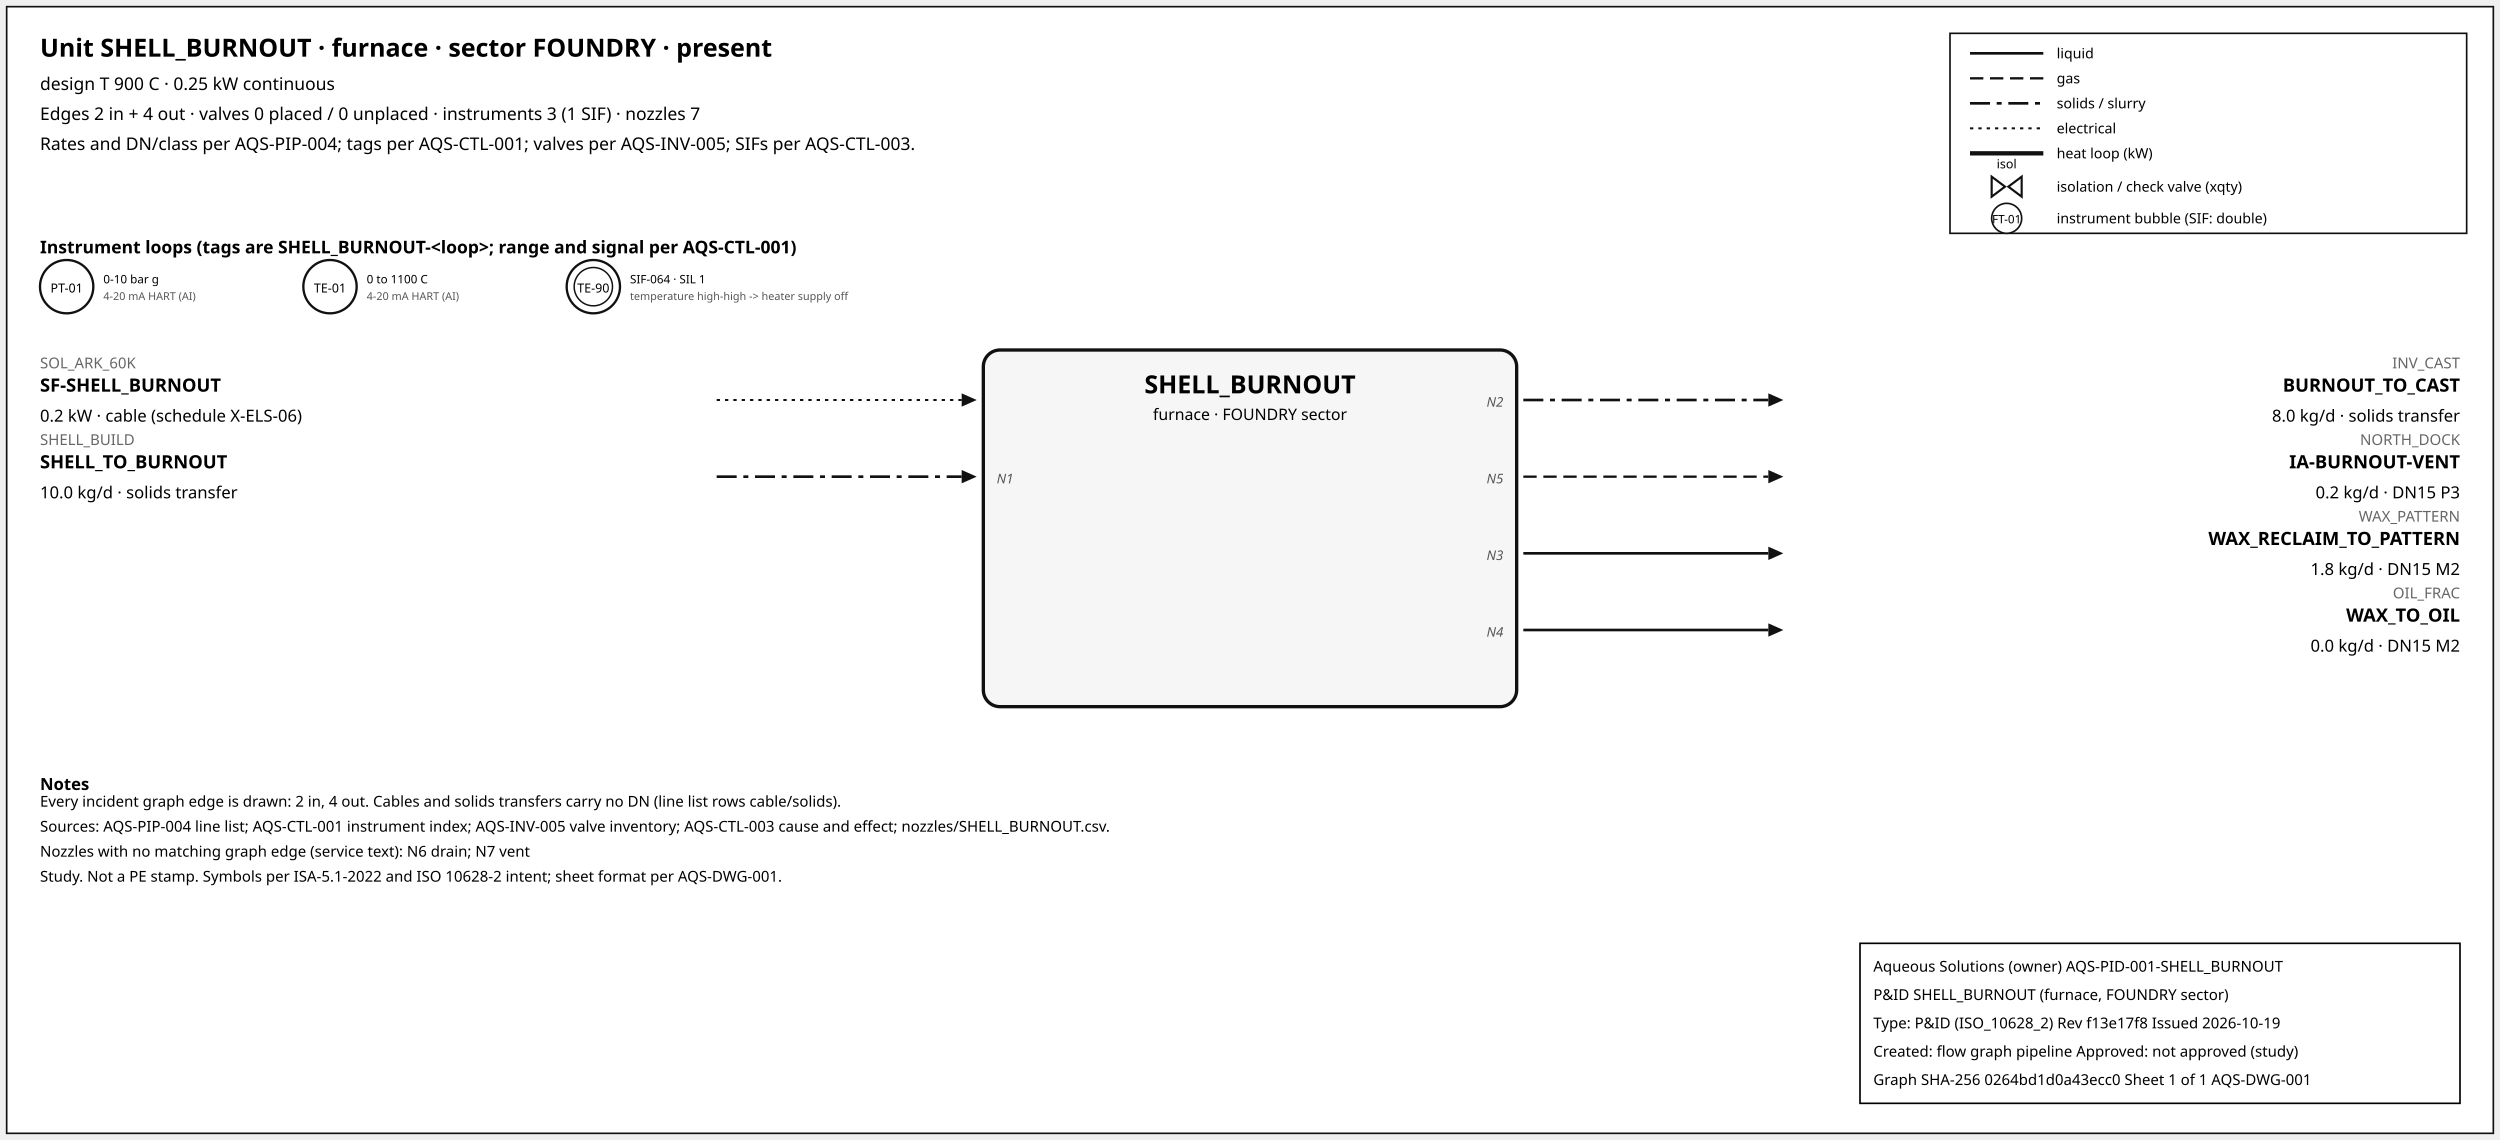
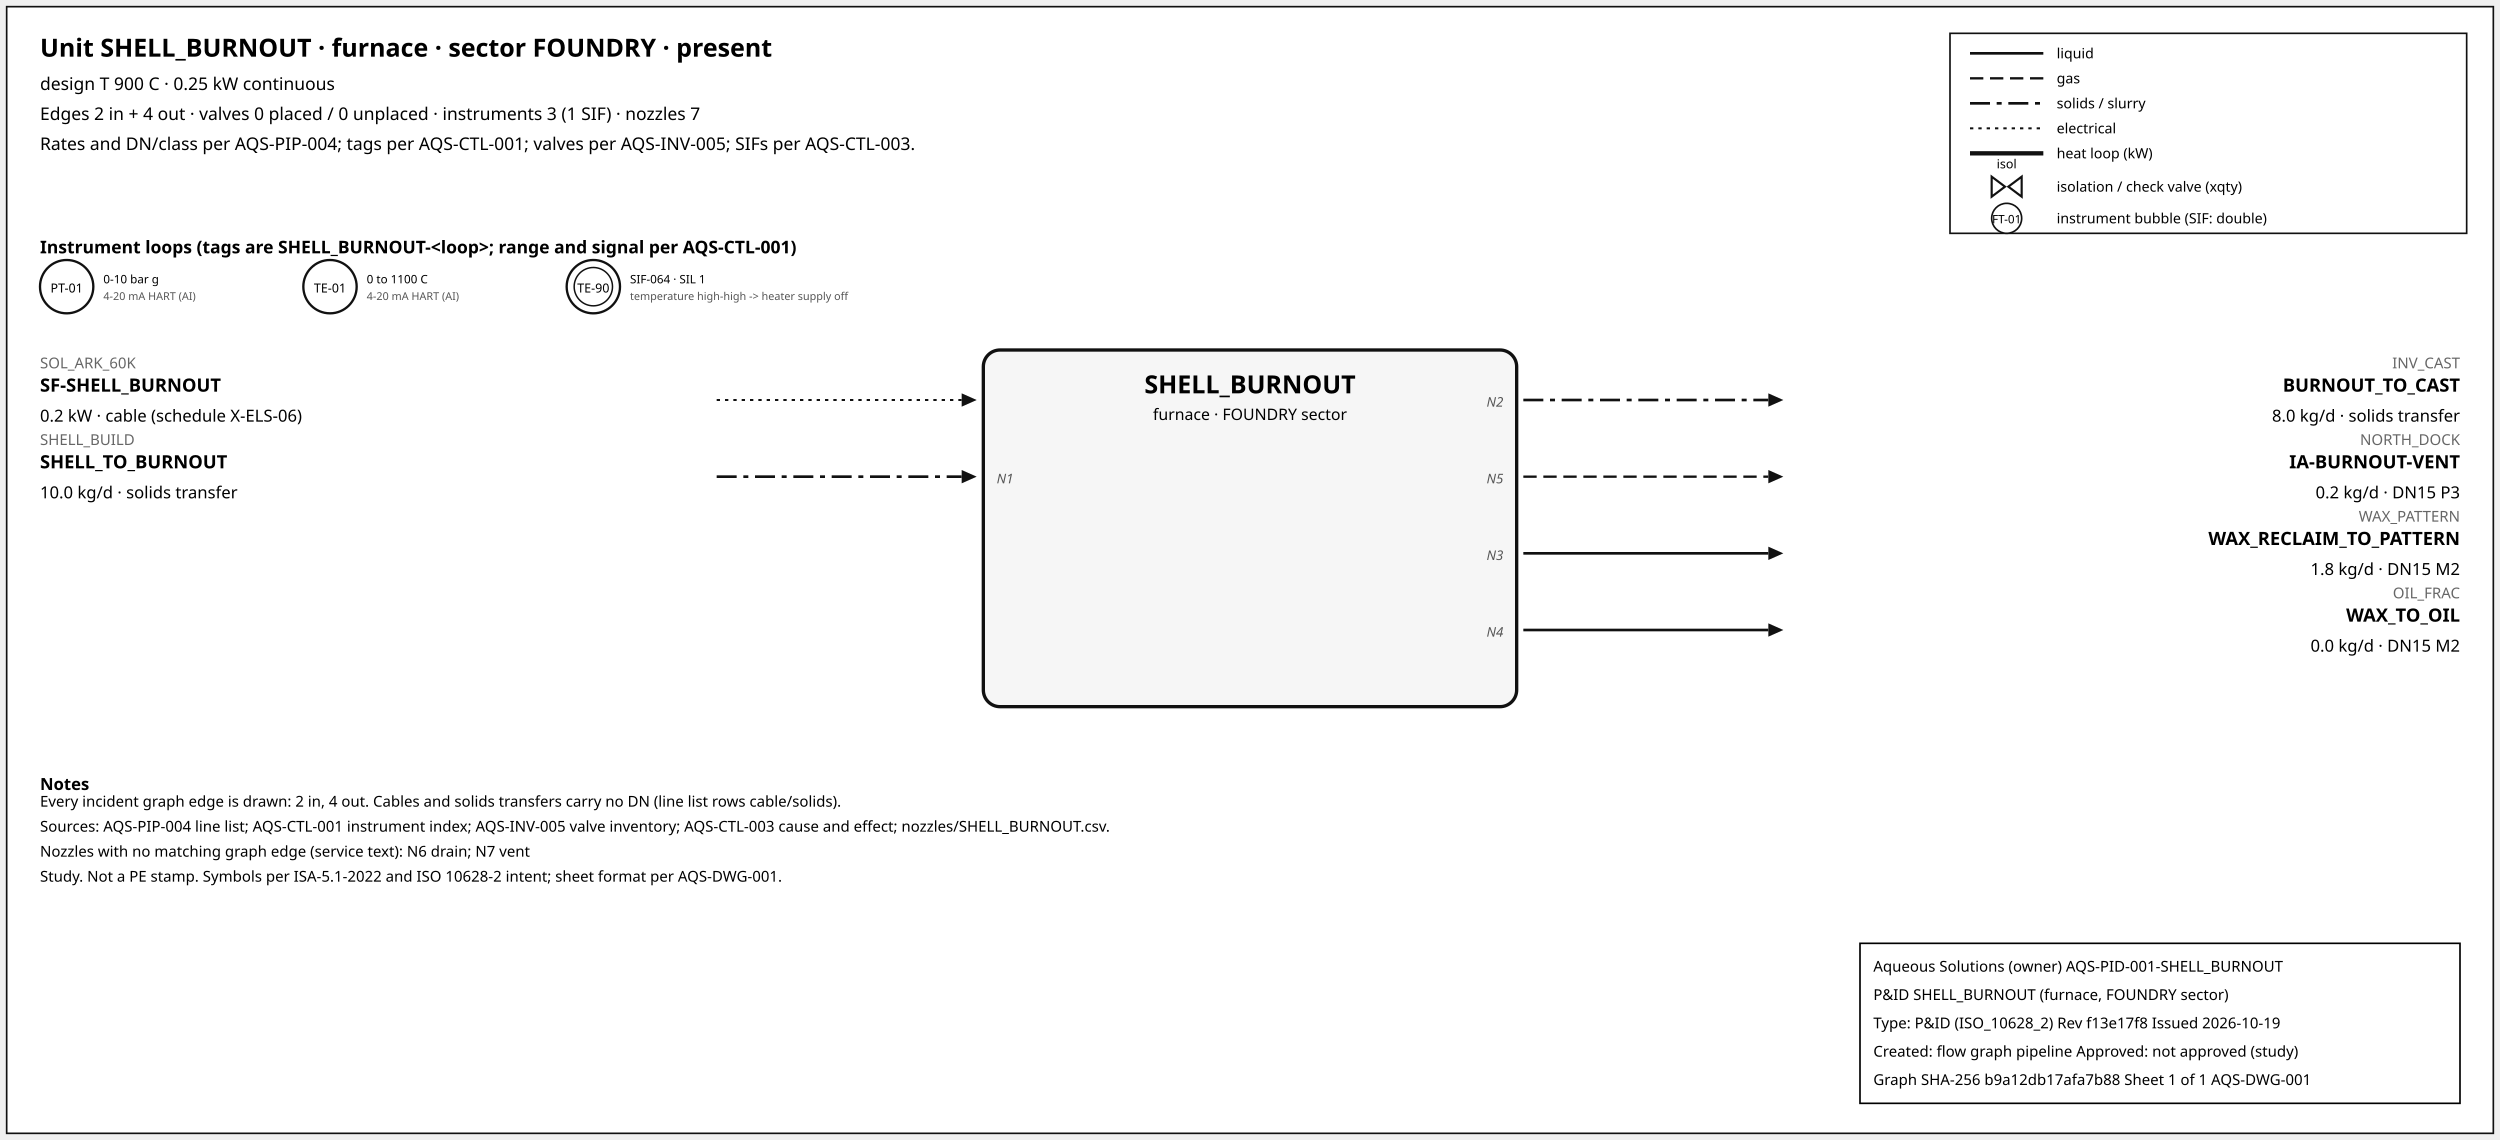
<svg xmlns="http://www.w3.org/2000/svg" width="1500" height="684" font-family="sans-serif">
  <rect x="4" y="4" width="1492" height="676" fill="white" stroke="#111" />
  <text x="24" y="34" font-size="15" font-weight="600">Unit SHELL_BURNOUT · furnace · sector FOUNDRY · present</text>
  <text x="24" y="54" font-size="10.5">design T 900 C · 0.25 kW continuous</text>
  <text x="24" y="72" font-size="10.5">Edges 2 in + 4 out · valves 0 placed / 0 unplaced · instruments 3 (1 SIF) · nozzles 7</text>
  <text x="24" y="90" font-size="10.5">Rates and DN/class per AQS-PIP-004; tags per AQS-CTL-001; valves per AQS-INV-005; SIFs per AQS-CTL-003.</text>
  <rect x="1170" y="20" width="310" height="120" fill="white" stroke="#111" />
  <line x1="1182" y1="32" x2="1226" y2="32" stroke="#111" stroke-width="1.6" />
  <text x="1234" y="35" font-size="8.5">liquid</text>
  <line x1="1182" y1="47" x2="1226" y2="47" stroke="#111" stroke-width="1.4" stroke-dasharray="8,4" />
  <text x="1234" y="50" font-size="8.5">gas</text>
  <line x1="1182" y1="62" x2="1226" y2="62" stroke="#111" stroke-width="1.6" stroke-dasharray="12,4,3,4" />
  <text x="1234" y="65" font-size="8.5">solids / slurry</text>
  <line x1="1182" y1="77" x2="1226" y2="77" stroke="#111" stroke-width="1.2" stroke-dasharray="2,3" />
  <text x="1234" y="80" font-size="8.5">electrical</text>
  <line x1="1182" y1="92" x2="1226" y2="92" stroke="#111" stroke-width="2.6" />
  <text x="1234" y="95" font-size="8.5">heat loop (kW)</text>
  <path d="M 1195.0,106 L 1203.0,112 L 1195.0,118 Z M 1213.0,106 L 1205.0,112 L 1213.0,118 Z" fill="white" stroke="#111" stroke-width="1.3" />
  <text x="1204.0" y="101.0" font-size="7.5" text-anchor="middle">isol</text>
  <text x="1234" y="115" font-size="8.5">isolation / check valve (xqty)</text>
  <circle cx="1204" cy="131" r="9" fill="white" stroke="#111" />
  <text x="1204" y="134" font-size="7" text-anchor="middle">FT-01</text>
  <text x="1234" y="134" font-size="8.5">instrument bubble (SIF: double)</text>
  <text x="24" y="152" font-size="10.5" font-weight="600">Instrument loops (tags are SHELL_BURNOUT-&lt;loop&gt;; range and signal per AQS-CTL-001)</text>
  <circle cx="40" cy="172" r="16" fill="white" stroke="#111" stroke-width="1.4" />
  <text x="40" y="175.5" font-size="7.5" text-anchor="middle">PT-01</text>
  <text x="62" y="170" font-size="7">0-10 bar g</text>
  <text x="62" y="180" font-size="6.5" fill="#555">4-20 mA HART (AI)</text>
  <circle cx="198" cy="172" r="16" fill="white" stroke="#111" stroke-width="1.4" />
  <text x="198" y="175.5" font-size="7.5" text-anchor="middle">TE-01</text>
  <text x="220" y="170" font-size="7">0 to 1100 C</text>
  <text x="220" y="180" font-size="6.5" fill="#555">4-20 mA HART (AI)</text>
  <circle cx="356" cy="172" r="16" fill="white" stroke="#111" stroke-width="1.4" />
  <circle cx="356" cy="172" r="11.5" fill="none" stroke="#111" stroke-width="0.9" />
  <text x="356" y="175.5" font-size="7.5" text-anchor="middle">TE-90</text>
  <text x="378" y="170" font-size="7">SIF-064 · SIL 1</text>
  <text x="378" y="180" font-size="6.5" fill="#555">temperature high-high -&gt; heater supply off</text>
  <rect x="590" y="210" width="320" height="214" rx="10" fill="#f6f6f6" stroke="#111" stroke-width="2" />
  <text x="750.0" y="236" font-size="15" font-weight="700" text-anchor="middle">SHELL_BURNOUT</text>
  <text x="750.0" y="252" font-size="9.5" text-anchor="middle">furnace · FOUNDRY sector</text>
  <line x1="430" y1="240" x2="577" y2="240" stroke="#111" stroke-width="1.2" stroke-dasharray="2,3" class="edge-in" />
  <polygon points="586,240 577,236 577,244" fill="#111" />
  <text x="24" y="221" font-size="9" fill="#666" text-anchor="start">SOL_ARK_60K</text>
  <text x="24" y="235" font-size="11" font-weight="600" text-anchor="start">SF-SHELL_BURNOUT</text>
  <text x="24" y="253" font-size="10" text-anchor="start">0.2 kW · cable (schedule X-ELS-06)</text>
  <line x1="430" y1="286" x2="577" y2="286" stroke="#111" stroke-width="1.6" stroke-dasharray="12,4,3,4" class="edge-in" />
  <polygon points="586,286 577,282 577,290" fill="#111" />
  <text x="24" y="267" font-size="9" fill="#666" text-anchor="start">SHELL_BUILD</text>
  <text x="24" y="281" font-size="11" font-weight="600" text-anchor="start">SHELL_TO_BURNOUT</text>
  <text x="24" y="299" font-size="10" text-anchor="start">10.0 kg/d · solids transfer</text>
  <text x="598" y="290" font-size="8" font-style="italic" fill="#555" text-anchor="start">N1</text>
  <line x1="914" y1="240" x2="1061" y2="240" stroke="#111" stroke-width="1.6" stroke-dasharray="12,4,3,4" class="edge-out" />
  <polygon points="1070,240 1061,236 1061,244" fill="#111" />
  <text x="1476" y="221" font-size="9" fill="#666" text-anchor="end">INV_CAST</text>
  <text x="1476" y="235" font-size="11" font-weight="600" text-anchor="end">BURNOUT_TO_CAST</text>
  <text x="1476" y="253" font-size="10" text-anchor="end">8.0 kg/d · solids transfer</text>
  <text x="902" y="244" font-size="8" font-style="italic" fill="#555" text-anchor="end">N2</text>
  <line x1="914" y1="286" x2="1061" y2="286" stroke="#111" stroke-width="1.4" stroke-dasharray="8,4" class="edge-out" />
  <polygon points="1070,286 1061,282 1061,290" fill="#111" />
  <text x="1476" y="267" font-size="9" fill="#666" text-anchor="end">NORTH_DOCK</text>
  <text x="1476" y="281" font-size="11" font-weight="600" text-anchor="end">IA-BURNOUT-VENT</text>
  <text x="1476" y="299" font-size="10" text-anchor="end">0.2 kg/d · DN15 P3</text>
  <text x="902" y="290" font-size="8" font-style="italic" fill="#555" text-anchor="end">N5</text>
  <line x1="914" y1="332" x2="1061" y2="332" stroke="#111" stroke-width="1.6" class="edge-out" />
  <polygon points="1070,332 1061,328 1061,336" fill="#111" />
  <text x="1476" y="313" font-size="9" fill="#666" text-anchor="end">WAX_PATTERN</text>
  <text x="1476" y="327" font-size="11" font-weight="600" text-anchor="end">WAX_RECLAIM_TO_PATTERN</text>
  <text x="1476" y="345" font-size="10" text-anchor="end">1.8 kg/d · DN15 M2</text>
  <text x="902" y="336" font-size="8" font-style="italic" fill="#555" text-anchor="end">N3</text>
  <line x1="914" y1="378" x2="1061" y2="378" stroke="#111" stroke-width="1.6" class="edge-out" />
  <polygon points="1070,378 1061,374 1061,382" fill="#111" />
  <text x="1476" y="359" font-size="9" fill="#666" text-anchor="end">OIL_FRAC</text>
  <text x="1476" y="373" font-size="11" font-weight="600" text-anchor="end">WAX_TO_OIL</text>
  <text x="1476" y="391" font-size="10" text-anchor="end">0.0 kg/d · DN15 M2</text>
  <text x="902" y="382" font-size="8" font-style="italic" fill="#555" text-anchor="end">N4</text>
  <text x="24" y="474" font-size="10" font-weight="600">Notes</text>
  <text x="24" y="484" font-size="9">Every incident graph edge is drawn: 2 in, 4 out. Cables and solids transfers carry no DN (line list rows cable/solids).</text>
  <text x="24" y="499" font-size="9">Sources: AQS-PIP-004 line list; AQS-CTL-001 instrument index; AQS-INV-005 valve inventory; AQS-CTL-003 cause and effect; nozzles/SHELL_BURNOUT.csv.</text>
  <text x="24" y="514" font-size="9">Nozzles with no matching graph edge (service text): N6 drain; N7 vent</text>
  <text x="24" y="529" font-size="9">Study. Not a PE stamp. Symbols per ISA-5.1-2022 and ISO 10628-2 intent; sheet format per AQS-DWG-001.</text>
  <g id="aqs-title-block">
    <rect x="1116" y="566" width="360" height="96" fill="white" stroke="black" stroke-width="1" />
    <text x="1124" y="583" font-size="9">Aqueous Solutions (owner)   AQS-PID-001-SHELL_BURNOUT</text>
    <text x="1124" y="600" font-size="9">P&amp;ID SHELL_BURNOUT (furnace, FOUNDRY sector)</text>
    <text x="1124" y="617" font-size="9">Type: P&amp;ID (ISO_10628_2)   Rev f13e17f8   Issued 2026-10-19</text>
    <text x="1124" y="634" font-size="9">Created: flow graph pipeline   Approved: not approved (study)</text>
-     <text x="1124" y="651" font-size="9">Graph SHA-256 0264bd1d0a43ecc0   Sheet 1 of 1   AQS-DWG-001</text>
+     <text x="1124" y="651" font-size="9">Graph SHA-256 b9a12db17afa7b88   Sheet 1 of 1   AQS-DWG-001</text>
  </g>
</svg>
